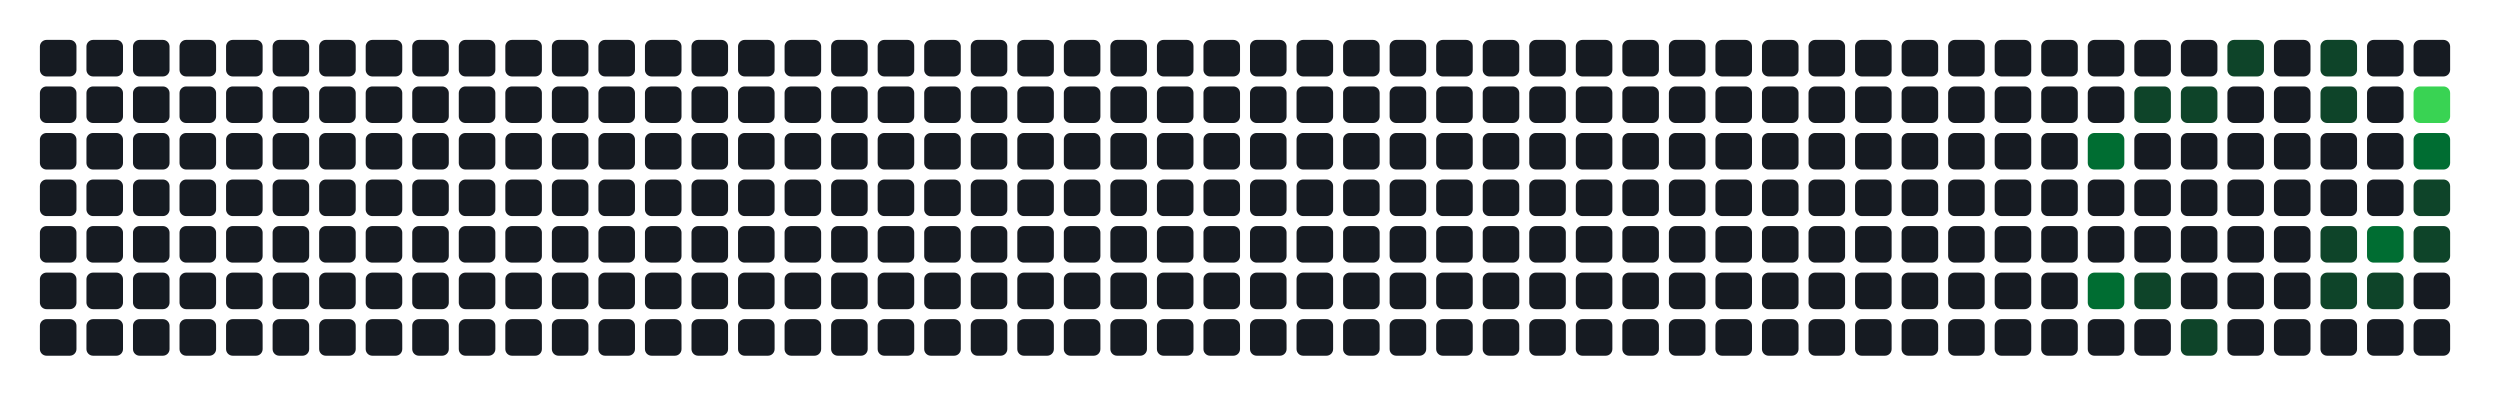
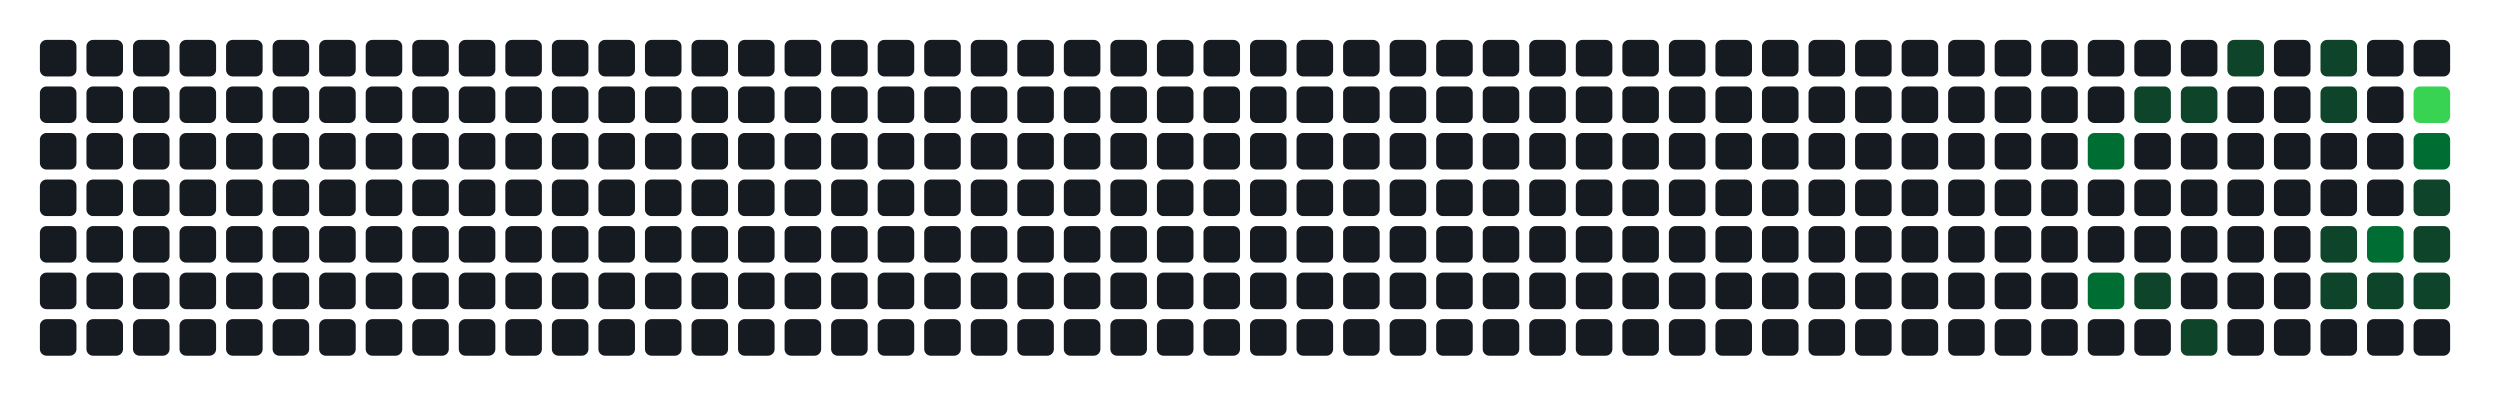
- <svg xmlns="http://www.w3.org/2000/svg" width="752" height="122" viewBox="0 0 752 122" role="img" aria-label="Atividade agregada de 177 commits em todos os repositorios da organizacao">
+ <svg xmlns="http://www.w3.org/2000/svg" width="752" height="122" viewBox="0 0 752 122" role="img" aria-label="Atividade agregada de 180 commits em todos os repositorios da organizacao">
  <rect width="100%" height="100%" fill="transparent" />
  <rect x="12" y="12" width="11" height="11" rx="2" ry="2" fill="#161b22" />
  <rect x="12" y="26" width="11" height="11" rx="2" ry="2" fill="#161b22" />
  <rect x="12" y="40" width="11" height="11" rx="2" ry="2" fill="#161b22" />
  <rect x="12" y="54" width="11" height="11" rx="2" ry="2" fill="#161b22" />
  <rect x="12" y="68" width="11" height="11" rx="2" ry="2" fill="#161b22" />
  <rect x="12" y="82" width="11" height="11" rx="2" ry="2" fill="#161b22" />
  <rect x="12" y="96" width="11" height="11" rx="2" ry="2" fill="#161b22" />
  <rect x="26" y="12" width="11" height="11" rx="2" ry="2" fill="#161b22" />
  <rect x="26" y="26" width="11" height="11" rx="2" ry="2" fill="#161b22" />
  <rect x="26" y="40" width="11" height="11" rx="2" ry="2" fill="#161b22" />
  <rect x="26" y="54" width="11" height="11" rx="2" ry="2" fill="#161b22" />
  <rect x="26" y="68" width="11" height="11" rx="2" ry="2" fill="#161b22" />
  <rect x="26" y="82" width="11" height="11" rx="2" ry="2" fill="#161b22" />
  <rect x="26" y="96" width="11" height="11" rx="2" ry="2" fill="#161b22" />
  <rect x="40" y="12" width="11" height="11" rx="2" ry="2" fill="#161b22" />
  <rect x="40" y="26" width="11" height="11" rx="2" ry="2" fill="#161b22" />
  <rect x="40" y="40" width="11" height="11" rx="2" ry="2" fill="#161b22" />
  <rect x="40" y="54" width="11" height="11" rx="2" ry="2" fill="#161b22" />
  <rect x="40" y="68" width="11" height="11" rx="2" ry="2" fill="#161b22" />
  <rect x="40" y="82" width="11" height="11" rx="2" ry="2" fill="#161b22" />
  <rect x="40" y="96" width="11" height="11" rx="2" ry="2" fill="#161b22" />
  <rect x="54" y="12" width="11" height="11" rx="2" ry="2" fill="#161b22" />
  <rect x="54" y="26" width="11" height="11" rx="2" ry="2" fill="#161b22" />
  <rect x="54" y="40" width="11" height="11" rx="2" ry="2" fill="#161b22" />
  <rect x="54" y="54" width="11" height="11" rx="2" ry="2" fill="#161b22" />
  <rect x="54" y="68" width="11" height="11" rx="2" ry="2" fill="#161b22" />
  <rect x="54" y="82" width="11" height="11" rx="2" ry="2" fill="#161b22" />
  <rect x="54" y="96" width="11" height="11" rx="2" ry="2" fill="#161b22" />
  <rect x="68" y="12" width="11" height="11" rx="2" ry="2" fill="#161b22" />
  <rect x="68" y="26" width="11" height="11" rx="2" ry="2" fill="#161b22" />
  <rect x="68" y="40" width="11" height="11" rx="2" ry="2" fill="#161b22" />
  <rect x="68" y="54" width="11" height="11" rx="2" ry="2" fill="#161b22" />
  <rect x="68" y="68" width="11" height="11" rx="2" ry="2" fill="#161b22" />
  <rect x="68" y="82" width="11" height="11" rx="2" ry="2" fill="#161b22" />
  <rect x="68" y="96" width="11" height="11" rx="2" ry="2" fill="#161b22" />
  <rect x="82" y="12" width="11" height="11" rx="2" ry="2" fill="#161b22" />
  <rect x="82" y="26" width="11" height="11" rx="2" ry="2" fill="#161b22" />
  <rect x="82" y="40" width="11" height="11" rx="2" ry="2" fill="#161b22" />
  <rect x="82" y="54" width="11" height="11" rx="2" ry="2" fill="#161b22" />
  <rect x="82" y="68" width="11" height="11" rx="2" ry="2" fill="#161b22" />
  <rect x="82" y="82" width="11" height="11" rx="2" ry="2" fill="#161b22" />
  <rect x="82" y="96" width="11" height="11" rx="2" ry="2" fill="#161b22" />
  <rect x="96" y="12" width="11" height="11" rx="2" ry="2" fill="#161b22" />
  <rect x="96" y="26" width="11" height="11" rx="2" ry="2" fill="#161b22" />
  <rect x="96" y="40" width="11" height="11" rx="2" ry="2" fill="#161b22" />
  <rect x="96" y="54" width="11" height="11" rx="2" ry="2" fill="#161b22" />
  <rect x="96" y="68" width="11" height="11" rx="2" ry="2" fill="#161b22" />
  <rect x="96" y="82" width="11" height="11" rx="2" ry="2" fill="#161b22" />
  <rect x="96" y="96" width="11" height="11" rx="2" ry="2" fill="#161b22" />
  <rect x="110" y="12" width="11" height="11" rx="2" ry="2" fill="#161b22" />
  <rect x="110" y="26" width="11" height="11" rx="2" ry="2" fill="#161b22" />
  <rect x="110" y="40" width="11" height="11" rx="2" ry="2" fill="#161b22" />
  <rect x="110" y="54" width="11" height="11" rx="2" ry="2" fill="#161b22" />
  <rect x="110" y="68" width="11" height="11" rx="2" ry="2" fill="#161b22" />
  <rect x="110" y="82" width="11" height="11" rx="2" ry="2" fill="#161b22" />
  <rect x="110" y="96" width="11" height="11" rx="2" ry="2" fill="#161b22" />
  <rect x="124" y="12" width="11" height="11" rx="2" ry="2" fill="#161b22" />
  <rect x="124" y="26" width="11" height="11" rx="2" ry="2" fill="#161b22" />
  <rect x="124" y="40" width="11" height="11" rx="2" ry="2" fill="#161b22" />
  <rect x="124" y="54" width="11" height="11" rx="2" ry="2" fill="#161b22" />
  <rect x="124" y="68" width="11" height="11" rx="2" ry="2" fill="#161b22" />
  <rect x="124" y="82" width="11" height="11" rx="2" ry="2" fill="#161b22" />
  <rect x="124" y="96" width="11" height="11" rx="2" ry="2" fill="#161b22" />
  <rect x="138" y="12" width="11" height="11" rx="2" ry="2" fill="#161b22" />
  <rect x="138" y="26" width="11" height="11" rx="2" ry="2" fill="#161b22" />
  <rect x="138" y="40" width="11" height="11" rx="2" ry="2" fill="#161b22" />
  <rect x="138" y="54" width="11" height="11" rx="2" ry="2" fill="#161b22" />
  <rect x="138" y="68" width="11" height="11" rx="2" ry="2" fill="#161b22" />
  <rect x="138" y="82" width="11" height="11" rx="2" ry="2" fill="#161b22" />
  <rect x="138" y="96" width="11" height="11" rx="2" ry="2" fill="#161b22" />
  <rect x="152" y="12" width="11" height="11" rx="2" ry="2" fill="#161b22" />
  <rect x="152" y="26" width="11" height="11" rx="2" ry="2" fill="#161b22" />
  <rect x="152" y="40" width="11" height="11" rx="2" ry="2" fill="#161b22" />
  <rect x="152" y="54" width="11" height="11" rx="2" ry="2" fill="#161b22" />
  <rect x="152" y="68" width="11" height="11" rx="2" ry="2" fill="#161b22" />
  <rect x="152" y="82" width="11" height="11" rx="2" ry="2" fill="#161b22" />
  <rect x="152" y="96" width="11" height="11" rx="2" ry="2" fill="#161b22" />
  <rect x="166" y="12" width="11" height="11" rx="2" ry="2" fill="#161b22" />
  <rect x="166" y="26" width="11" height="11" rx="2" ry="2" fill="#161b22" />
  <rect x="166" y="40" width="11" height="11" rx="2" ry="2" fill="#161b22" />
  <rect x="166" y="54" width="11" height="11" rx="2" ry="2" fill="#161b22" />
  <rect x="166" y="68" width="11" height="11" rx="2" ry="2" fill="#161b22" />
  <rect x="166" y="82" width="11" height="11" rx="2" ry="2" fill="#161b22" />
  <rect x="166" y="96" width="11" height="11" rx="2" ry="2" fill="#161b22" />
  <rect x="180" y="12" width="11" height="11" rx="2" ry="2" fill="#161b22" />
  <rect x="180" y="26" width="11" height="11" rx="2" ry="2" fill="#161b22" />
  <rect x="180" y="40" width="11" height="11" rx="2" ry="2" fill="#161b22" />
  <rect x="180" y="54" width="11" height="11" rx="2" ry="2" fill="#161b22" />
  <rect x="180" y="68" width="11" height="11" rx="2" ry="2" fill="#161b22" />
  <rect x="180" y="82" width="11" height="11" rx="2" ry="2" fill="#161b22" />
  <rect x="180" y="96" width="11" height="11" rx="2" ry="2" fill="#161b22" />
  <rect x="194" y="12" width="11" height="11" rx="2" ry="2" fill="#161b22" />
  <rect x="194" y="26" width="11" height="11" rx="2" ry="2" fill="#161b22" />
  <rect x="194" y="40" width="11" height="11" rx="2" ry="2" fill="#161b22" />
  <rect x="194" y="54" width="11" height="11" rx="2" ry="2" fill="#161b22" />
  <rect x="194" y="68" width="11" height="11" rx="2" ry="2" fill="#161b22" />
  <rect x="194" y="82" width="11" height="11" rx="2" ry="2" fill="#161b22" />
  <rect x="194" y="96" width="11" height="11" rx="2" ry="2" fill="#161b22" />
  <rect x="208" y="12" width="11" height="11" rx="2" ry="2" fill="#161b22" />
  <rect x="208" y="26" width="11" height="11" rx="2" ry="2" fill="#161b22" />
  <rect x="208" y="40" width="11" height="11" rx="2" ry="2" fill="#161b22" />
  <rect x="208" y="54" width="11" height="11" rx="2" ry="2" fill="#161b22" />
  <rect x="208" y="68" width="11" height="11" rx="2" ry="2" fill="#161b22" />
  <rect x="208" y="82" width="11" height="11" rx="2" ry="2" fill="#161b22" />
  <rect x="208" y="96" width="11" height="11" rx="2" ry="2" fill="#161b22" />
  <rect x="222" y="12" width="11" height="11" rx="2" ry="2" fill="#161b22" />
  <rect x="222" y="26" width="11" height="11" rx="2" ry="2" fill="#161b22" />
  <rect x="222" y="40" width="11" height="11" rx="2" ry="2" fill="#161b22" />
  <rect x="222" y="54" width="11" height="11" rx="2" ry="2" fill="#161b22" />
  <rect x="222" y="68" width="11" height="11" rx="2" ry="2" fill="#161b22" />
  <rect x="222" y="82" width="11" height="11" rx="2" ry="2" fill="#161b22" />
  <rect x="222" y="96" width="11" height="11" rx="2" ry="2" fill="#161b22" />
  <rect x="236" y="12" width="11" height="11" rx="2" ry="2" fill="#161b22" />
  <rect x="236" y="26" width="11" height="11" rx="2" ry="2" fill="#161b22" />
  <rect x="236" y="40" width="11" height="11" rx="2" ry="2" fill="#161b22" />
  <rect x="236" y="54" width="11" height="11" rx="2" ry="2" fill="#161b22" />
  <rect x="236" y="68" width="11" height="11" rx="2" ry="2" fill="#161b22" />
  <rect x="236" y="82" width="11" height="11" rx="2" ry="2" fill="#161b22" />
  <rect x="236" y="96" width="11" height="11" rx="2" ry="2" fill="#161b22" />
  <rect x="250" y="12" width="11" height="11" rx="2" ry="2" fill="#161b22" />
  <rect x="250" y="26" width="11" height="11" rx="2" ry="2" fill="#161b22" />
  <rect x="250" y="40" width="11" height="11" rx="2" ry="2" fill="#161b22" />
  <rect x="250" y="54" width="11" height="11" rx="2" ry="2" fill="#161b22" />
  <rect x="250" y="68" width="11" height="11" rx="2" ry="2" fill="#161b22" />
  <rect x="250" y="82" width="11" height="11" rx="2" ry="2" fill="#161b22" />
  <rect x="250" y="96" width="11" height="11" rx="2" ry="2" fill="#161b22" />
  <rect x="264" y="12" width="11" height="11" rx="2" ry="2" fill="#161b22" />
  <rect x="264" y="26" width="11" height="11" rx="2" ry="2" fill="#161b22" />
  <rect x="264" y="40" width="11" height="11" rx="2" ry="2" fill="#161b22" />
  <rect x="264" y="54" width="11" height="11" rx="2" ry="2" fill="#161b22" />
  <rect x="264" y="68" width="11" height="11" rx="2" ry="2" fill="#161b22" />
  <rect x="264" y="82" width="11" height="11" rx="2" ry="2" fill="#161b22" />
  <rect x="264" y="96" width="11" height="11" rx="2" ry="2" fill="#161b22" />
  <rect x="278" y="12" width="11" height="11" rx="2" ry="2" fill="#161b22" />
  <rect x="278" y="26" width="11" height="11" rx="2" ry="2" fill="#161b22" />
  <rect x="278" y="40" width="11" height="11" rx="2" ry="2" fill="#161b22" />
  <rect x="278" y="54" width="11" height="11" rx="2" ry="2" fill="#161b22" />
  <rect x="278" y="68" width="11" height="11" rx="2" ry="2" fill="#161b22" />
  <rect x="278" y="82" width="11" height="11" rx="2" ry="2" fill="#161b22" />
  <rect x="278" y="96" width="11" height="11" rx="2" ry="2" fill="#161b22" />
  <rect x="292" y="12" width="11" height="11" rx="2" ry="2" fill="#161b22" />
  <rect x="292" y="26" width="11" height="11" rx="2" ry="2" fill="#161b22" />
  <rect x="292" y="40" width="11" height="11" rx="2" ry="2" fill="#161b22" />
  <rect x="292" y="54" width="11" height="11" rx="2" ry="2" fill="#161b22" />
  <rect x="292" y="68" width="11" height="11" rx="2" ry="2" fill="#161b22" />
  <rect x="292" y="82" width="11" height="11" rx="2" ry="2" fill="#161b22" />
  <rect x="292" y="96" width="11" height="11" rx="2" ry="2" fill="#161b22" />
  <rect x="306" y="12" width="11" height="11" rx="2" ry="2" fill="#161b22" />
  <rect x="306" y="26" width="11" height="11" rx="2" ry="2" fill="#161b22" />
  <rect x="306" y="40" width="11" height="11" rx="2" ry="2" fill="#161b22" />
  <rect x="306" y="54" width="11" height="11" rx="2" ry="2" fill="#161b22" />
  <rect x="306" y="68" width="11" height="11" rx="2" ry="2" fill="#161b22" />
  <rect x="306" y="82" width="11" height="11" rx="2" ry="2" fill="#161b22" />
  <rect x="306" y="96" width="11" height="11" rx="2" ry="2" fill="#161b22" />
  <rect x="320" y="12" width="11" height="11" rx="2" ry="2" fill="#161b22" />
  <rect x="320" y="26" width="11" height="11" rx="2" ry="2" fill="#161b22" />
  <rect x="320" y="40" width="11" height="11" rx="2" ry="2" fill="#161b22" />
  <rect x="320" y="54" width="11" height="11" rx="2" ry="2" fill="#161b22" />
  <rect x="320" y="68" width="11" height="11" rx="2" ry="2" fill="#161b22" />
  <rect x="320" y="82" width="11" height="11" rx="2" ry="2" fill="#161b22" />
  <rect x="320" y="96" width="11" height="11" rx="2" ry="2" fill="#161b22" />
  <rect x="334" y="12" width="11" height="11" rx="2" ry="2" fill="#161b22" />
  <rect x="334" y="26" width="11" height="11" rx="2" ry="2" fill="#161b22" />
  <rect x="334" y="40" width="11" height="11" rx="2" ry="2" fill="#161b22" />
  <rect x="334" y="54" width="11" height="11" rx="2" ry="2" fill="#161b22" />
  <rect x="334" y="68" width="11" height="11" rx="2" ry="2" fill="#161b22" />
  <rect x="334" y="82" width="11" height="11" rx="2" ry="2" fill="#161b22" />
  <rect x="334" y="96" width="11" height="11" rx="2" ry="2" fill="#161b22" />
  <rect x="348" y="12" width="11" height="11" rx="2" ry="2" fill="#161b22" />
  <rect x="348" y="26" width="11" height="11" rx="2" ry="2" fill="#161b22" />
  <rect x="348" y="40" width="11" height="11" rx="2" ry="2" fill="#161b22" />
  <rect x="348" y="54" width="11" height="11" rx="2" ry="2" fill="#161b22" />
  <rect x="348" y="68" width="11" height="11" rx="2" ry="2" fill="#161b22" />
  <rect x="348" y="82" width="11" height="11" rx="2" ry="2" fill="#161b22" />
  <rect x="348" y="96" width="11" height="11" rx="2" ry="2" fill="#161b22" />
  <rect x="362" y="12" width="11" height="11" rx="2" ry="2" fill="#161b22" />
  <rect x="362" y="26" width="11" height="11" rx="2" ry="2" fill="#161b22" />
  <rect x="362" y="40" width="11" height="11" rx="2" ry="2" fill="#161b22" />
  <rect x="362" y="54" width="11" height="11" rx="2" ry="2" fill="#161b22" />
  <rect x="362" y="68" width="11" height="11" rx="2" ry="2" fill="#161b22" />
  <rect x="362" y="82" width="11" height="11" rx="2" ry="2" fill="#161b22" />
  <rect x="362" y="96" width="11" height="11" rx="2" ry="2" fill="#161b22" />
  <rect x="376" y="12" width="11" height="11" rx="2" ry="2" fill="#161b22" />
  <rect x="376" y="26" width="11" height="11" rx="2" ry="2" fill="#161b22" />
  <rect x="376" y="40" width="11" height="11" rx="2" ry="2" fill="#161b22" />
  <rect x="376" y="54" width="11" height="11" rx="2" ry="2" fill="#161b22" />
  <rect x="376" y="68" width="11" height="11" rx="2" ry="2" fill="#161b22" />
  <rect x="376" y="82" width="11" height="11" rx="2" ry="2" fill="#161b22" />
  <rect x="376" y="96" width="11" height="11" rx="2" ry="2" fill="#161b22" />
  <rect x="390" y="12" width="11" height="11" rx="2" ry="2" fill="#161b22" />
  <rect x="390" y="26" width="11" height="11" rx="2" ry="2" fill="#161b22" />
  <rect x="390" y="40" width="11" height="11" rx="2" ry="2" fill="#161b22" />
  <rect x="390" y="54" width="11" height="11" rx="2" ry="2" fill="#161b22" />
  <rect x="390" y="68" width="11" height="11" rx="2" ry="2" fill="#161b22" />
  <rect x="390" y="82" width="11" height="11" rx="2" ry="2" fill="#161b22" />
  <rect x="390" y="96" width="11" height="11" rx="2" ry="2" fill="#161b22" />
  <rect x="404" y="12" width="11" height="11" rx="2" ry="2" fill="#161b22" />
  <rect x="404" y="26" width="11" height="11" rx="2" ry="2" fill="#161b22" />
  <rect x="404" y="40" width="11" height="11" rx="2" ry="2" fill="#161b22" />
  <rect x="404" y="54" width="11" height="11" rx="2" ry="2" fill="#161b22" />
  <rect x="404" y="68" width="11" height="11" rx="2" ry="2" fill="#161b22" />
  <rect x="404" y="82" width="11" height="11" rx="2" ry="2" fill="#161b22" />
  <rect x="404" y="96" width="11" height="11" rx="2" ry="2" fill="#161b22" />
  <rect x="418" y="12" width="11" height="11" rx="2" ry="2" fill="#161b22" />
  <rect x="418" y="26" width="11" height="11" rx="2" ry="2" fill="#161b22" />
  <rect x="418" y="40" width="11" height="11" rx="2" ry="2" fill="#161b22" />
  <rect x="418" y="54" width="11" height="11" rx="2" ry="2" fill="#161b22" />
  <rect x="418" y="68" width="11" height="11" rx="2" ry="2" fill="#161b22" />
  <rect x="418" y="82" width="11" height="11" rx="2" ry="2" fill="#161b22" />
  <rect x="418" y="96" width="11" height="11" rx="2" ry="2" fill="#161b22" />
  <rect x="432" y="12" width="11" height="11" rx="2" ry="2" fill="#161b22" />
  <rect x="432" y="26" width="11" height="11" rx="2" ry="2" fill="#161b22" />
  <rect x="432" y="40" width="11" height="11" rx="2" ry="2" fill="#161b22" />
  <rect x="432" y="54" width="11" height="11" rx="2" ry="2" fill="#161b22" />
  <rect x="432" y="68" width="11" height="11" rx="2" ry="2" fill="#161b22" />
  <rect x="432" y="82" width="11" height="11" rx="2" ry="2" fill="#161b22" />
  <rect x="432" y="96" width="11" height="11" rx="2" ry="2" fill="#161b22" />
  <rect x="446" y="12" width="11" height="11" rx="2" ry="2" fill="#161b22" />
  <rect x="446" y="26" width="11" height="11" rx="2" ry="2" fill="#161b22" />
  <rect x="446" y="40" width="11" height="11" rx="2" ry="2" fill="#161b22" />
  <rect x="446" y="54" width="11" height="11" rx="2" ry="2" fill="#161b22" />
  <rect x="446" y="68" width="11" height="11" rx="2" ry="2" fill="#161b22" />
  <rect x="446" y="82" width="11" height="11" rx="2" ry="2" fill="#161b22" />
  <rect x="446" y="96" width="11" height="11" rx="2" ry="2" fill="#161b22" />
  <rect x="460" y="12" width="11" height="11" rx="2" ry="2" fill="#161b22" />
  <rect x="460" y="26" width="11" height="11" rx="2" ry="2" fill="#161b22" />
  <rect x="460" y="40" width="11" height="11" rx="2" ry="2" fill="#161b22" />
  <rect x="460" y="54" width="11" height="11" rx="2" ry="2" fill="#161b22" />
  <rect x="460" y="68" width="11" height="11" rx="2" ry="2" fill="#161b22" />
  <rect x="460" y="82" width="11" height="11" rx="2" ry="2" fill="#161b22" />
  <rect x="460" y="96" width="11" height="11" rx="2" ry="2" fill="#161b22" />
  <rect x="474" y="12" width="11" height="11" rx="2" ry="2" fill="#161b22" />
  <rect x="474" y="26" width="11" height="11" rx="2" ry="2" fill="#161b22" />
  <rect x="474" y="40" width="11" height="11" rx="2" ry="2" fill="#161b22" />
  <rect x="474" y="54" width="11" height="11" rx="2" ry="2" fill="#161b22" />
  <rect x="474" y="68" width="11" height="11" rx="2" ry="2" fill="#161b22" />
  <rect x="474" y="82" width="11" height="11" rx="2" ry="2" fill="#161b22" />
  <rect x="474" y="96" width="11" height="11" rx="2" ry="2" fill="#161b22" />
  <rect x="488" y="12" width="11" height="11" rx="2" ry="2" fill="#161b22" />
  <rect x="488" y="26" width="11" height="11" rx="2" ry="2" fill="#161b22" />
  <rect x="488" y="40" width="11" height="11" rx="2" ry="2" fill="#161b22" />
  <rect x="488" y="54" width="11" height="11" rx="2" ry="2" fill="#161b22" />
  <rect x="488" y="68" width="11" height="11" rx="2" ry="2" fill="#161b22" />
  <rect x="488" y="82" width="11" height="11" rx="2" ry="2" fill="#161b22" />
  <rect x="488" y="96" width="11" height="11" rx="2" ry="2" fill="#161b22" />
  <rect x="502" y="12" width="11" height="11" rx="2" ry="2" fill="#161b22" />
  <rect x="502" y="26" width="11" height="11" rx="2" ry="2" fill="#161b22" />
  <rect x="502" y="40" width="11" height="11" rx="2" ry="2" fill="#161b22" />
  <rect x="502" y="54" width="11" height="11" rx="2" ry="2" fill="#161b22" />
  <rect x="502" y="68" width="11" height="11" rx="2" ry="2" fill="#161b22" />
  <rect x="502" y="82" width="11" height="11" rx="2" ry="2" fill="#161b22" />
  <rect x="502" y="96" width="11" height="11" rx="2" ry="2" fill="#161b22" />
  <rect x="516" y="12" width="11" height="11" rx="2" ry="2" fill="#161b22" />
  <rect x="516" y="26" width="11" height="11" rx="2" ry="2" fill="#161b22" />
  <rect x="516" y="40" width="11" height="11" rx="2" ry="2" fill="#161b22" />
  <rect x="516" y="54" width="11" height="11" rx="2" ry="2" fill="#161b22" />
  <rect x="516" y="68" width="11" height="11" rx="2" ry="2" fill="#161b22" />
  <rect x="516" y="82" width="11" height="11" rx="2" ry="2" fill="#161b22" />
  <rect x="516" y="96" width="11" height="11" rx="2" ry="2" fill="#161b22" />
  <rect x="530" y="12" width="11" height="11" rx="2" ry="2" fill="#161b22" />
  <rect x="530" y="26" width="11" height="11" rx="2" ry="2" fill="#161b22" />
  <rect x="530" y="40" width="11" height="11" rx="2" ry="2" fill="#161b22" />
  <rect x="530" y="54" width="11" height="11" rx="2" ry="2" fill="#161b22" />
  <rect x="530" y="68" width="11" height="11" rx="2" ry="2" fill="#161b22" />
  <rect x="530" y="82" width="11" height="11" rx="2" ry="2" fill="#161b22" />
  <rect x="530" y="96" width="11" height="11" rx="2" ry="2" fill="#161b22" />
  <rect x="544" y="12" width="11" height="11" rx="2" ry="2" fill="#161b22" />
  <rect x="544" y="26" width="11" height="11" rx="2" ry="2" fill="#161b22" />
  <rect x="544" y="40" width="11" height="11" rx="2" ry="2" fill="#161b22" />
  <rect x="544" y="54" width="11" height="11" rx="2" ry="2" fill="#161b22" />
  <rect x="544" y="68" width="11" height="11" rx="2" ry="2" fill="#161b22" />
  <rect x="544" y="82" width="11" height="11" rx="2" ry="2" fill="#161b22" />
  <rect x="544" y="96" width="11" height="11" rx="2" ry="2" fill="#161b22" />
  <rect x="558" y="12" width="11" height="11" rx="2" ry="2" fill="#161b22" />
  <rect x="558" y="26" width="11" height="11" rx="2" ry="2" fill="#161b22" />
  <rect x="558" y="40" width="11" height="11" rx="2" ry="2" fill="#161b22" />
  <rect x="558" y="54" width="11" height="11" rx="2" ry="2" fill="#161b22" />
  <rect x="558" y="68" width="11" height="11" rx="2" ry="2" fill="#161b22" />
  <rect x="558" y="82" width="11" height="11" rx="2" ry="2" fill="#161b22" />
  <rect x="558" y="96" width="11" height="11" rx="2" ry="2" fill="#161b22" />
  <rect x="572" y="12" width="11" height="11" rx="2" ry="2" fill="#161b22" />
  <rect x="572" y="26" width="11" height="11" rx="2" ry="2" fill="#161b22" />
  <rect x="572" y="40" width="11" height="11" rx="2" ry="2" fill="#161b22" />
  <rect x="572" y="54" width="11" height="11" rx="2" ry="2" fill="#161b22" />
  <rect x="572" y="68" width="11" height="11" rx="2" ry="2" fill="#161b22" />
  <rect x="572" y="82" width="11" height="11" rx="2" ry="2" fill="#161b22" />
  <rect x="572" y="96" width="11" height="11" rx="2" ry="2" fill="#161b22" />
  <rect x="586" y="12" width="11" height="11" rx="2" ry="2" fill="#161b22" />
  <rect x="586" y="26" width="11" height="11" rx="2" ry="2" fill="#161b22" />
  <rect x="586" y="40" width="11" height="11" rx="2" ry="2" fill="#161b22" />
  <rect x="586" y="54" width="11" height="11" rx="2" ry="2" fill="#161b22" />
  <rect x="586" y="68" width="11" height="11" rx="2" ry="2" fill="#161b22" />
  <rect x="586" y="82" width="11" height="11" rx="2" ry="2" fill="#161b22" />
  <rect x="586" y="96" width="11" height="11" rx="2" ry="2" fill="#161b22" />
  <rect x="600" y="12" width="11" height="11" rx="2" ry="2" fill="#161b22" />
  <rect x="600" y="26" width="11" height="11" rx="2" ry="2" fill="#161b22" />
  <rect x="600" y="40" width="11" height="11" rx="2" ry="2" fill="#161b22" />
  <rect x="600" y="54" width="11" height="11" rx="2" ry="2" fill="#161b22" />
  <rect x="600" y="68" width="11" height="11" rx="2" ry="2" fill="#161b22" />
  <rect x="600" y="82" width="11" height="11" rx="2" ry="2" fill="#161b22" />
  <rect x="600" y="96" width="11" height="11" rx="2" ry="2" fill="#161b22" />
  <rect x="614" y="12" width="11" height="11" rx="2" ry="2" fill="#161b22" />
  <rect x="614" y="26" width="11" height="11" rx="2" ry="2" fill="#161b22" />
  <rect x="614" y="40" width="11" height="11" rx="2" ry="2" fill="#161b22" />
  <rect x="614" y="54" width="11" height="11" rx="2" ry="2" fill="#161b22" />
  <rect x="614" y="68" width="11" height="11" rx="2" ry="2" fill="#161b22" />
  <rect x="614" y="82" width="11" height="11" rx="2" ry="2" fill="#161b22" />
  <rect x="614" y="96" width="11" height="11" rx="2" ry="2" fill="#161b22" />
  <rect x="628" y="12" width="11" height="11" rx="2" ry="2" fill="#161b22" />
  <rect x="628" y="26" width="11" height="11" rx="2" ry="2" fill="#161b22" />
  <rect x="628" y="40" width="11" height="11" rx="2" ry="2" fill="#006d32" />
  <rect x="628" y="54" width="11" height="11" rx="2" ry="2" fill="#161b22" />
  <rect x="628" y="68" width="11" height="11" rx="2" ry="2" fill="#161b22" />
  <rect x="628" y="82" width="11" height="11" rx="2" ry="2" fill="#006d32" />
  <rect x="628" y="96" width="11" height="11" rx="2" ry="2" fill="#161b22" />
  <rect x="642" y="12" width="11" height="11" rx="2" ry="2" fill="#161b22" />
  <rect x="642" y="26" width="11" height="11" rx="2" ry="2" fill="#0e4429" />
  <rect x="642" y="40" width="11" height="11" rx="2" ry="2" fill="#161b22" />
  <rect x="642" y="54" width="11" height="11" rx="2" ry="2" fill="#161b22" />
  <rect x="642" y="68" width="11" height="11" rx="2" ry="2" fill="#161b22" />
  <rect x="642" y="82" width="11" height="11" rx="2" ry="2" fill="#0e4429" />
  <rect x="642" y="96" width="11" height="11" rx="2" ry="2" fill="#161b22" />
  <rect x="656" y="12" width="11" height="11" rx="2" ry="2" fill="#161b22" />
  <rect x="656" y="26" width="11" height="11" rx="2" ry="2" fill="#0e4429" />
  <rect x="656" y="40" width="11" height="11" rx="2" ry="2" fill="#161b22" />
  <rect x="656" y="54" width="11" height="11" rx="2" ry="2" fill="#161b22" />
  <rect x="656" y="68" width="11" height="11" rx="2" ry="2" fill="#161b22" />
  <rect x="656" y="82" width="11" height="11" rx="2" ry="2" fill="#161b22" />
  <rect x="656" y="96" width="11" height="11" rx="2" ry="2" fill="#0e4429" />
  <rect x="670" y="12" width="11" height="11" rx="2" ry="2" fill="#0e4429" />
  <rect x="670" y="26" width="11" height="11" rx="2" ry="2" fill="#161b22" />
  <rect x="670" y="40" width="11" height="11" rx="2" ry="2" fill="#161b22" />
  <rect x="670" y="54" width="11" height="11" rx="2" ry="2" fill="#161b22" />
  <rect x="670" y="68" width="11" height="11" rx="2" ry="2" fill="#161b22" />
  <rect x="670" y="82" width="11" height="11" rx="2" ry="2" fill="#161b22" />
  <rect x="670" y="96" width="11" height="11" rx="2" ry="2" fill="#161b22" />
  <rect x="684" y="12" width="11" height="11" rx="2" ry="2" fill="#161b22" />
  <rect x="684" y="26" width="11" height="11" rx="2" ry="2" fill="#161b22" />
  <rect x="684" y="40" width="11" height="11" rx="2" ry="2" fill="#161b22" />
  <rect x="684" y="54" width="11" height="11" rx="2" ry="2" fill="#161b22" />
  <rect x="684" y="68" width="11" height="11" rx="2" ry="2" fill="#161b22" />
  <rect x="684" y="82" width="11" height="11" rx="2" ry="2" fill="#161b22" />
  <rect x="684" y="96" width="11" height="11" rx="2" ry="2" fill="#161b22" />
  <rect x="698" y="12" width="11" height="11" rx="2" ry="2" fill="#0e4429" />
  <rect x="698" y="26" width="11" height="11" rx="2" ry="2" fill="#0e4429" />
  <rect x="698" y="40" width="11" height="11" rx="2" ry="2" fill="#161b22" />
  <rect x="698" y="54" width="11" height="11" rx="2" ry="2" fill="#161b22" />
  <rect x="698" y="68" width="11" height="11" rx="2" ry="2" fill="#0e4429" />
  <rect x="698" y="82" width="11" height="11" rx="2" ry="2" fill="#0e4429" />
  <rect x="698" y="96" width="11" height="11" rx="2" ry="2" fill="#161b22" />
  <rect x="712" y="12" width="11" height="11" rx="2" ry="2" fill="#161b22" />
  <rect x="712" y="26" width="11" height="11" rx="2" ry="2" fill="#161b22" />
  <rect x="712" y="40" width="11" height="11" rx="2" ry="2" fill="#161b22" />
  <rect x="712" y="54" width="11" height="11" rx="2" ry="2" fill="#161b22" />
  <rect x="712" y="68" width="11" height="11" rx="2" ry="2" fill="#006d32" />
  <rect x="712" y="82" width="11" height="11" rx="2" ry="2" fill="#0e4429" />
  <rect x="712" y="96" width="11" height="11" rx="2" ry="2" fill="#161b22" />
  <rect x="726" y="12" width="11" height="11" rx="2" ry="2" fill="#161b22" />
  <rect x="726" y="26" width="11" height="11" rx="2" ry="2" fill="#39d353" />
  <rect x="726" y="40" width="11" height="11" rx="2" ry="2" fill="#006d32" />
  <rect x="726" y="54" width="11" height="11" rx="2" ry="2" fill="#0e4429" />
  <rect x="726" y="68" width="11" height="11" rx="2" ry="2" fill="#0e4429" />
-   <rect x="726" y="82" width="11" height="11" rx="2" ry="2" fill="#161b22" />
+   <rect x="726" y="82" width="11" height="11" rx="2" ry="2" fill="#0e4429" />
  <rect x="726" y="96" width="11" height="11" rx="2" ry="2" fill="#161b22" />
</svg>
